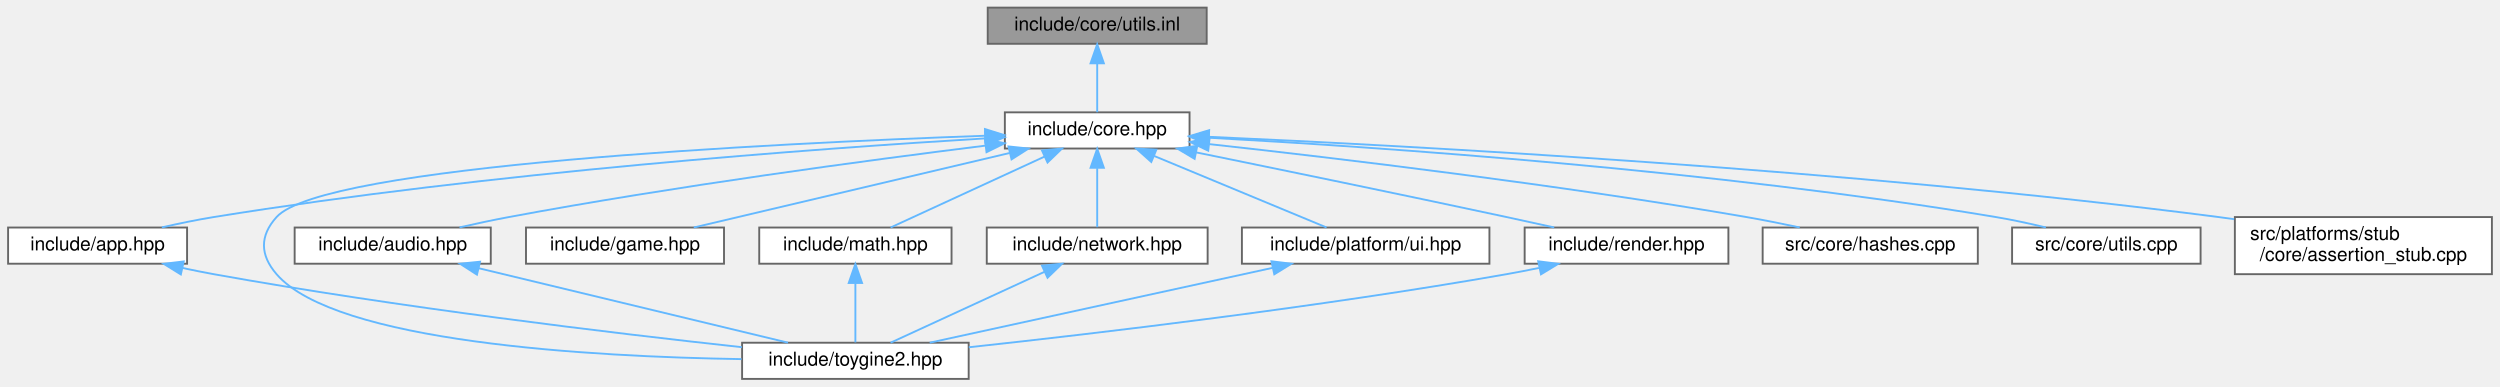
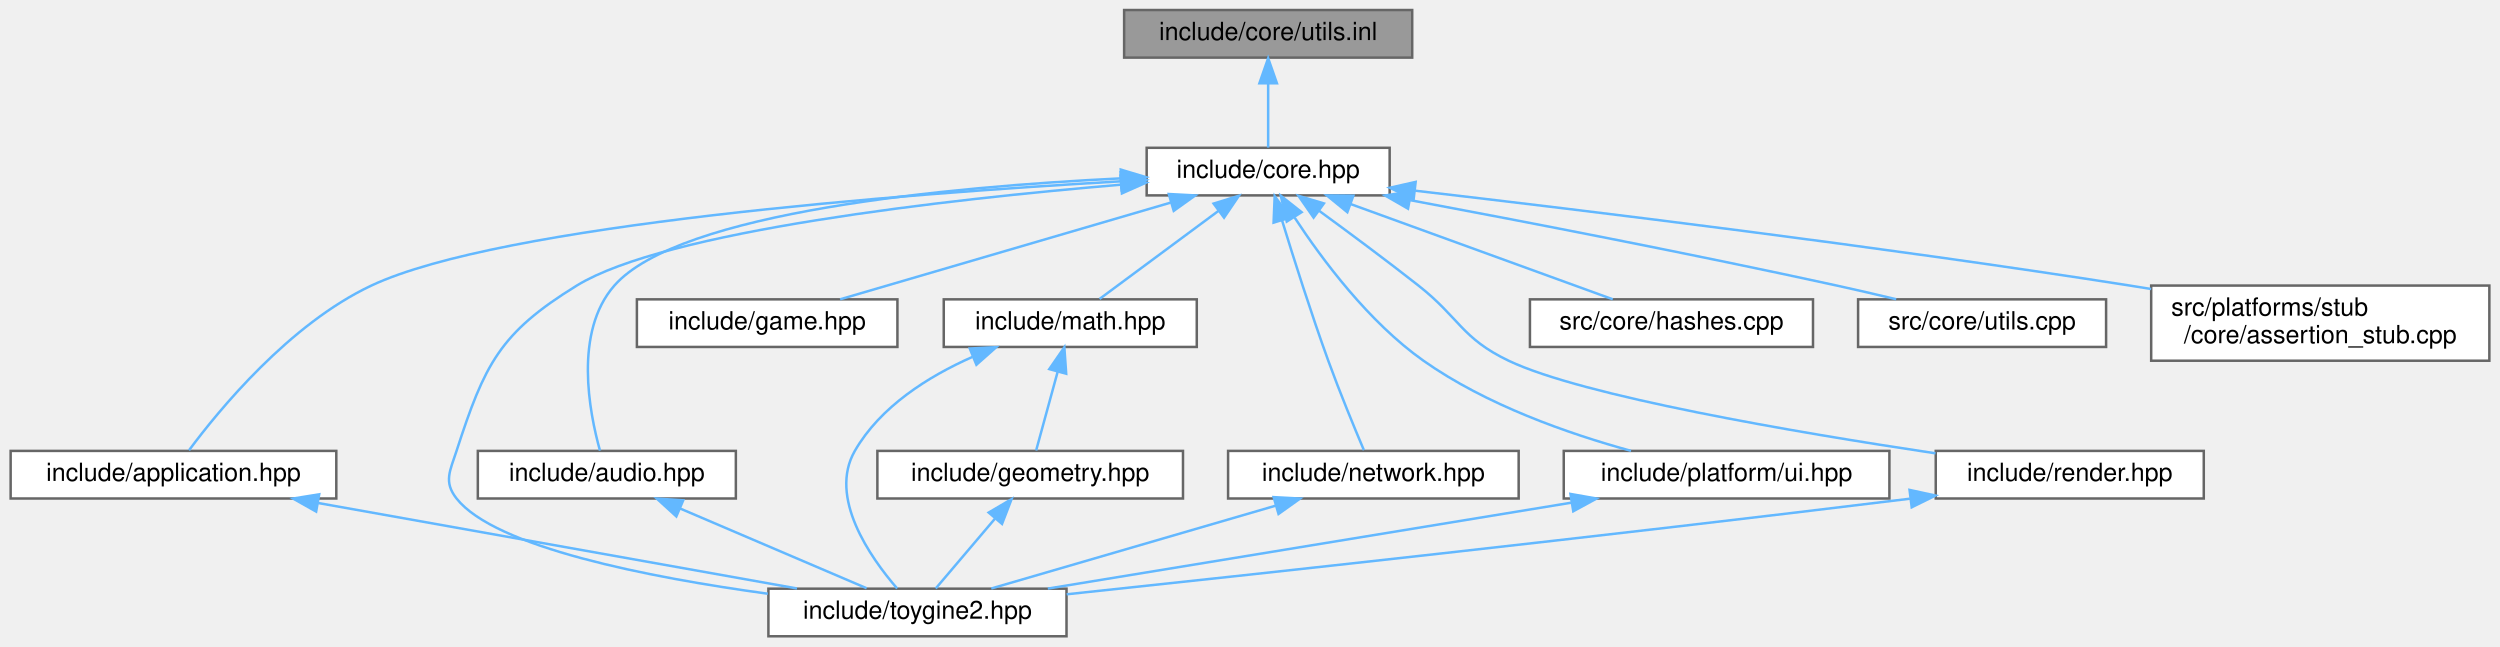
- <svg xmlns="http://www.w3.org/2000/svg" xmlns:xlink="http://www.w3.org/1999/xlink" width="1313pt" height="203pt" viewBox="0.00 0.00 1312.50 203.00">
-   <g id="graph0" class="graph" transform="scale(1 1) rotate(0) translate(4 199)">
+ <svg xmlns="http://www.w3.org/2000/svg" xmlns:xlink="http://www.w3.org/1999/xlink" width="998pt" height="258pt" viewBox="0.00 0.00 997.50 258.00">
+   <g id="graph0" class="graph" transform="scale(1 1) rotate(0) translate(4 254)">
    <g id="Node000001" class="node">
      <g id="a_Node000001">
        <a xlink:title="Inline implementations of core utility functions for string manipulation and encoding conversion.">
-           <polygon fill="#999999" stroke="#666666" points="629.5,-195 514.5,-195 514.5,-176 629.5,-176 629.5,-195" />
-           <text text-anchor="middle" x="572" y="-183" font-family="Helvetica,sans-Serif" font-size="10.00">include/core/utils.inl</text>
+           <polygon fill="#999999" stroke="#666666" points="559.5,-250 444.5,-250 444.5,-231 559.5,-231 559.5,-250" />
+           <text text-anchor="middle" x="502" y="-238" font-family="Helvetica,sans-Serif" font-size="10.00">include/core/utils.inl</text>
        </a>
      </g>
    </g>
    <g id="Node000002" class="node">
      <g id="a_Node000002">
        <a xlink:href="../../da/d47/core_8hpp.html" target="_top" xlink:title="Umbrella header for the engine core module.">
-           <polygon fill="white" stroke="#666666" points="620.5,-140 523.5,-140 523.5,-121 620.5,-121 620.5,-140" />
-           <text text-anchor="middle" x="572" y="-128" font-family="Helvetica,sans-Serif" font-size="10.00">include/core.hpp</text>
+           <polygon fill="white" stroke="#666666" points="550.5,-195 453.5,-195 453.5,-176 550.5,-176 550.5,-195" />
+           <text text-anchor="middle" x="502" y="-183" font-family="Helvetica,sans-Serif" font-size="10.00">include/core.hpp</text>
        </a>
      </g>
    </g>
    <g id="edge1_Node000001_Node000002" class="edge">
      <g id="a_edge1_Node000001_Node000002">
        <a xlink:title=" ">
-           <path fill="none" stroke="#63b8ff" d="M572,-165.66C572,-156.93 572,-146.99 572,-140.09" />
-           <polygon fill="#63b8ff" stroke="#63b8ff" points="568.5,-165.75 572,-175.75 575.5,-165.75 568.5,-165.75" />
+           <path fill="none" stroke="#63b8ff" d="M502,-220.66C502,-211.93 502,-201.99 502,-195.09" />
+           <polygon fill="#63b8ff" stroke="#63b8ff" points="498.5,-220.75 502,-230.75 505.5,-220.75 498.5,-220.75" />
        </a>
      </g>
    </g>
    <g id="Node000003" class="node">
      <g id="a_Node000003">
-         <a xlink:href="../../d6/d2c/app_8hpp.html" target="_top" xlink:title="Umbrella header for the engine application module.">
-           <polygon fill="white" stroke="#666666" points="94,-79.5 0,-79.5 0,-60.5 94,-60.5 94,-79.5" />
-           <text text-anchor="middle" x="47" y="-67.5" font-family="Helvetica,sans-Serif" font-size="10.00">include/app.hpp</text>
+         <a xlink:href="../../d4/d01/application_8hpp.html" target="_top" xlink:title="Umbrella header for the app module.">
+           <polygon fill="white" stroke="#666666" points="130,-74 0,-74 0,-55 130,-55 130,-74" />
+           <text text-anchor="middle" x="65" y="-62" font-family="Helvetica,sans-Serif" font-size="10.00">include/application.hpp</text>
        </a>
      </g>
    </g>
    <g id="edge2_Node000002_Node000003" class="edge">
      <g id="a_edge2_Node000002_Node000003">
        <a xlink:title=" ">
-           <path fill="none" stroke="#63b8ff" d="M513.21,-126.32C424.82,-120.98 252.65,-108.43 108,-85 99.1,-83.56 89.56,-81.58 80.72,-79.56" />
-           <polygon fill="#63b8ff" stroke="#63b8ff" points="513.11,-129.82 523.3,-126.92 513.53,-122.83 513.11,-129.82" />
+           <path fill="none" stroke="#63b8ff" d="M443.23,-181.62C355.67,-176.59 195.72,-164.34 144,-140 111.25,-124.59 83.19,-90.39 71.2,-74.25" />
+           <polygon fill="#63b8ff" stroke="#63b8ff" points="443.1,-185.12 453.28,-182.19 443.5,-178.13 443.1,-185.12" />
        </a>
      </g>
    </g>
    <g id="Node000004" class="node">
      <g id="a_Node000004">
-         <a xlink:href="../../d8/d8c/toygine2_8hpp.html" target="_top" xlink:title="Main umbrella header for the entire ToyGine2 engine.">
-           <polygon fill="white" stroke="#666666" points="504.5,-19 385.5,-19 385.5,0 504.5,0 504.5,-19" />
-           <text text-anchor="middle" x="445" y="-7" font-family="Helvetica,sans-Serif" font-size="10.00">include/toygine2.hpp</text>
-         </a>
-       </g>
-     </g>
-     <g id="edge15_Node000002_Node000004" class="edge">
-       <g id="a_edge15_Node000002_Node000004">
-         <a xlink:title=" ">
-           <path fill="none" stroke="#63b8ff" d="M513.03,-127.71C400.81,-123.7 165.46,-112.12 141,-85 132.07,-75.1 132.28,-65.09 141,-55 171.91,-19.23 305.75,-11.66 385.17,-10.39" />
-           <polygon fill="#63b8ff" stroke="#63b8ff" points="513.05,-131.22 523.17,-128.07 513.3,-124.22 513.05,-131.22" />
+         <a xlink:href="../../d8/d8c/toygine2_8hpp.html" target="_top" xlink:title="Main umbrella header for the engine.">
+           <polygon fill="white" stroke="#666666" points="421.5,-19 302.5,-19 302.5,0 421.5,0 421.5,-19" />
+           <text text-anchor="middle" x="362" y="-7" font-family="Helvetica,sans-Serif" font-size="10.00">include/toygine2.hpp</text>
+         </a>
+       </g>
+     </g>
+     <g id="edge17_Node000002_Node000004" class="edge">
+       <g id="a_edge17_Node000002_Node000004">
+         <a xlink:title=" ">
+           <path fill="none" stroke="#63b8ff" d="M443.31,-180.28C373.36,-174.36 261.47,-161.79 226,-140 195.1,-121.01 189.22,-108.49 178,-74 175.39,-65.97 172.78,-61.64 178,-55 193.35,-35.5 254.6,-23.52 302.27,-16.98" />
+           <polygon fill="#63b8ff" stroke="#63b8ff" points="443.05,-183.77 453.31,-181.11 443.63,-176.8 443.05,-183.77" />
        </a>
      </g>
    </g>
    <g id="Node000005" class="node">
      <g id="a_Node000005">
-         <a xlink:href="../../d1/d71/audio_8hpp.html" target="_top" xlink:title="Umbrella header for the audio module (volume types, mixing, etc.).">
-           <polygon fill="white" stroke="#666666" points="253.5,-79.5 150.5,-79.5 150.5,-60.5 253.5,-60.5 253.5,-79.5" />
-           <text text-anchor="middle" x="202" y="-67.5" font-family="Helvetica,sans-Serif" font-size="10.00">include/audio.hpp</text>
+         <a xlink:href="../../d1/d71/audio_8hpp.html" target="_top" xlink:title="Umbrella header for the audio module.">
+           <polygon fill="white" stroke="#666666" points="289.5,-74 186.5,-74 186.5,-55 289.5,-55 289.5,-74" />
+           <text text-anchor="middle" x="238" y="-62" font-family="Helvetica,sans-Serif" font-size="10.00">include/audio.hpp</text>
        </a>
      </g>
    </g>
    <g id="edge4_Node000002_Node000005" class="edge">
      <g id="a_edge4_Node000002_Node000005">
        <a xlink:title=" ">
-           <path fill="none" stroke="#63b8ff" d="M513.32,-122.52C450.99,-114.75 349.68,-101.16 263,-85 254.56,-83.43 245.52,-81.49 237.06,-79.57" />
-           <polygon fill="#63b8ff" stroke="#63b8ff" points="513.01,-126 523.36,-123.76 513.87,-119.06 513.01,-126" />
+           <path fill="none" stroke="#63b8ff" d="M443.05,-182.79C374.35,-179.43 266.91,-169.47 241,-140 224.76,-121.53 230.98,-89.44 235.26,-74.12" />
+           <polygon fill="#63b8ff" stroke="#63b8ff" points="443.16,-186.3 453.31,-183.25 443.48,-179.3 443.16,-186.3" />
        </a>
      </g>
    </g>
    <g id="Node000006" class="node">
      <g id="a_Node000006">
        <a xlink:href="../../d8/d39/game_8hpp.html" target="_top" xlink:title="Umbrella header for the game module.">
-           <polygon fill="white" stroke="#666666" points="376,-79.5 272,-79.5 272,-60.5 376,-60.5 376,-79.5" />
-           <text text-anchor="middle" x="324" y="-67.5" font-family="Helvetica,sans-Serif" font-size="10.00">include/game.hpp</text>
+           <polygon fill="white" stroke="#666666" points="354,-134.5 250,-134.5 250,-115.5 354,-115.5 354,-134.5" />
+           <text text-anchor="middle" x="302" y="-122.5" font-family="Helvetica,sans-Serif" font-size="10.00">include/game.hpp</text>
        </a>
      </g>
    </g>
    <g id="edge6_Node000002_Node000006" class="edge">
      <g id="a_edge6_Node000002_Node000006">
        <a xlink:title=" ">
-           <path fill="none" stroke="#63b8ff" d="M526.13,-118.68C478.21,-107.38 404.02,-89.88 360.1,-79.52" />
-           <polygon fill="#63b8ff" stroke="#63b8ff" points="525.4,-122.1 535.94,-120.99 527.01,-115.29 525.4,-122.1" />
+           <path fill="none" stroke="#63b8ff" d="M463.05,-173.11C424.37,-161.79 365.94,-144.7 331.12,-134.52" />
+           <polygon fill="#63b8ff" stroke="#63b8ff" points="462.34,-176.55 472.92,-175.99 464.3,-169.83 462.34,-176.55" />
        </a>
      </g>
    </g>
    <g id="Node000007" class="node">
      <g id="a_Node000007">
-         <a xlink:href="../../d4/d78/math_8hpp.html" target="_top" xlink:title="Umbrella header for the engine mathematics module.">
-           <polygon fill="white" stroke="#666666" points="495.5,-79.5 394.5,-79.5 394.5,-60.5 495.5,-60.5 495.5,-79.5" />
-           <text text-anchor="middle" x="445" y="-67.5" font-family="Helvetica,sans-Serif" font-size="10.00">include/math.hpp</text>
+         <a xlink:href="../../d4/d78/math_8hpp.html" target="_top" xlink:title="Umbrella header for the math module.">
+           <polygon fill="white" stroke="#666666" points="473.5,-134.5 372.5,-134.5 372.5,-115.5 473.5,-115.5 473.5,-134.5" />
+           <text text-anchor="middle" x="423" y="-122.5" font-family="Helvetica,sans-Serif" font-size="10.00">include/math.hpp</text>
        </a>
      </g>
    </g>
    <g id="edge7_Node000002_Node000007" class="edge">
      <g id="a_edge7_Node000002_Node000007">
        <a xlink:title=" ">
-           <path fill="none" stroke="#63b8ff" d="M544.39,-116.78C519.88,-105.49 484.76,-89.31 463.49,-79.52" />
-           <polygon fill="#63b8ff" stroke="#63b8ff" points="542.99,-119.99 553.53,-120.99 545.91,-113.63 542.99,-119.99" />
+           <path fill="none" stroke="#63b8ff" d="M482.21,-169.85C467.25,-158.77 447.21,-143.93 434.7,-134.67" />
+           <polygon fill="#63b8ff" stroke="#63b8ff" points="480.22,-172.73 490.34,-175.87 484.39,-167.1 480.22,-172.73" />
+         </a>
+       </g>
+     </g>
+     <g id="Node000009" class="node">
+       <g id="a_Node000009">
+         <a xlink:href="../../d6/d67/network_8hpp.html" target="_top" xlink:title="Umbrella header for the network module.">
+           <polygon fill="white" stroke="#666666" points="602,-74 486,-74 486,-55 602,-55 602,-74" />
+           <text text-anchor="middle" x="544" y="-62" font-family="Helvetica,sans-Serif" font-size="10.00">include/network.hpp</text>
+         </a>
+       </g>
+     </g>
+     <g id="edge11_Node000002_Node000009" class="edge">
+       <g id="a_edge11_Node000002_Node000009">
+         <a xlink:title=" ">
+           <path fill="none" stroke="#63b8ff" d="M507.54,-166.02C512.19,-150.87 519.14,-128.91 526,-110 530.55,-97.47 536.44,-83.22 540.22,-74.29" />
+           <polygon fill="#63b8ff" stroke="#63b8ff" points="504.16,-165.13 504.6,-175.71 510.86,-167.16 504.16,-165.13" />
+         </a>
+       </g>
+     </g>
+     <g id="Node000010" class="node">
+       <g id="a_Node000010">
+         <a xlink:href="../../de/dd6/ui_8hpp.html" target="_top" xlink:title="Umbrella header for platform UI types.">
+           <polygon fill="white" stroke="#666666" points="750,-74 620,-74 620,-55 750,-55 750,-74" />
+           <text text-anchor="middle" x="685" y="-62" font-family="Helvetica,sans-Serif" font-size="10.00">include/platform/ui.hpp</text>
+         </a>
+       </g>
+     </g>
+     <g id="edge13_Node000002_Node000010" class="edge">
+       <g id="a_edge13_Node000002_Node000010">
+         <a xlink:title=" ">
+           <path fill="none" stroke="#63b8ff" d="M512.58,-167.11C523.56,-150.38 542.16,-125.41 564,-110 588.96,-92.38 621.71,-80.9 646.84,-74.02" />
+           <polygon fill="#63b8ff" stroke="#63b8ff" points="509.42,-165.55 507.03,-175.87 515.34,-169.3 509.42,-165.55" />
+         </a>
+       </g>
+     </g>
+     <g id="Node000011" class="node">
+       <g id="a_Node000011">
+         <a xlink:href="../../d6/d4b/render_8hpp.html" target="_top" xlink:title="Umbrella header for the render module.">
+           <polygon fill="white" stroke="#666666" points="875.5,-74 768.5,-74 768.5,-55 875.5,-55 875.5,-74" />
+           <text text-anchor="middle" x="822" y="-62" font-family="Helvetica,sans-Serif" font-size="10.00">include/render.hpp</text>
+         </a>
+       </g>
+     </g>
+     <g id="edge15_Node000002_Node000011" class="edge">
+       <g id="a_edge15_Node000002_Node000011">
+         <a xlink:title=" ">
+           <path fill="none" stroke="#63b8ff" d="M522.35,-169.85C534.07,-161.3 549,-150.22 562,-140 578.37,-127.12 579.2,-118.97 598,-110 627.52,-95.91 712.04,-81.49 768.4,-73.03" />
+           <polygon fill="#63b8ff" stroke="#63b8ff" points="520.14,-167.13 514.1,-175.83 524.25,-172.79 520.14,-167.13" />
+         </a>
+       </g>
+     </g>
+     <g id="Node000012" class="node">
+       <g id="a_Node000012">
+         <a xlink:href="../../db/d2d/hashes_8cpp.html" target="_top" xlink:title="Implementation of CRC hash functions with lookup tables for optimal performance.">
+           <polygon fill="white" stroke="#666666" points="719.5,-134.5 606.5,-134.5 606.5,-115.5 719.5,-115.5 719.5,-134.5" />
+           <text text-anchor="middle" x="663" y="-122.5" font-family="Helvetica,sans-Serif" font-size="10.00">src/core/hashes.cpp</text>
+         </a>
+       </g>
+     </g>
+     <g id="edge18_Node000002_Node000012" class="edge">
+       <g id="a_edge18_Node000002_Node000012">
+         <a xlink:title=" ">
+           <path fill="none" stroke="#63b8ff" d="M534.96,-172.52C566.09,-161.21 612,-144.53 639.56,-134.52" />
+           <polygon fill="#63b8ff" stroke="#63b8ff" points="533.61,-169.29 525.41,-175.99 536,-175.87 533.61,-169.29" />
+         </a>
+       </g>
+     </g>
+     <g id="Node000013" class="node">
+       <g id="a_Node000013">
+         <a xlink:href="../../de/d06/utils_8cpp.html" target="_top" xlink:title="Implementation of core utility functions for string manipulation, encoding conversion,...">
+           <polygon fill="white" stroke="#666666" points="836.5,-134.5 737.5,-134.5 737.5,-115.5 836.5,-115.5 836.5,-134.5" />
+           <text text-anchor="middle" x="787" y="-122.5" font-family="Helvetica,sans-Serif" font-size="10.00">src/core/utils.cpp</text>
+         </a>
+       </g>
+     </g>
+     <g id="edge19_Node000002_Node000013" class="edge">
+       <g id="a_edge19_Node000002_Node000013">
+         <a xlink:title=" ">
+           <path fill="none" stroke="#63b8ff" d="M558.71,-174.09C604.72,-165.47 671.19,-152.64 729,-140 736.69,-138.32 744.93,-136.4 752.71,-134.54" />
+           <polygon fill="#63b8ff" stroke="#63b8ff" points="557.83,-170.69 548.64,-175.97 559.11,-177.57 557.83,-170.69" />
+         </a>
+       </g>
+     </g>
+     <g id="Node000014" class="node">
+       <g id="a_Node000014">
+         <a xlink:href="../../d7/d90/assertion__stub_8cpp.html" target="_top" xlink:title="Stub implementation of assertion system for platforms without native assertion support.">
+           <polygon fill="white" stroke="#666666" points="989.5,-140 854.5,-140 854.5,-110 989.5,-110 989.5,-140" />
+           <text text-anchor="start" x="862.5" y="-128" font-family="Helvetica,sans-Serif" font-size="10.00">src/platforms/stub</text>
+           <text text-anchor="middle" x="922" y="-117" font-family="Helvetica,sans-Serif" font-size="10.00">/core/assertion_stub.cpp</text>
+         </a>
+       </g>
+     </g>
+     <g id="edge20_Node000002_Node000014" class="edge">
+       <g id="a_edge20_Node000002_Node000014">
+         <a xlink:title=" ">
+           <path fill="none" stroke="#63b8ff" d="M560.71,-177.87C629.3,-169.91 746.12,-155.65 846,-140 848.78,-139.56 851.62,-139.11 854.49,-138.63" />
+           <polygon fill="#63b8ff" stroke="#63b8ff" points="560.07,-174.43 550.54,-179.05 560.88,-181.38 560.07,-174.43" />
+         </a>
+       </g>
+     </g>
+     <g id="edge3_Node000003_Node000004" class="edge">
+       <g id="a_edge3_Node000003_Node000004">
+         <a xlink:title=" ">
+           <path fill="none" stroke="#63b8ff" d="M122.78,-53.19C178.46,-43.25 261.74,-28.39 313.91,-19.08" />
+           <polygon fill="#63b8ff" stroke="#63b8ff" points="121.95,-49.78 112.72,-54.98 123.18,-56.67 121.95,-49.78" />
+         </a>
+       </g>
+     </g>
+     <g id="edge5_Node000005_Node000004" class="edge">
+       <g id="a_edge5_Node000005_Node000004">
+         <a xlink:title=" ">
+           <path fill="none" stroke="#63b8ff" d="M267.18,-51.03C290.11,-41.23 321.45,-27.83 341.71,-19.17" />
+           <polygon fill="#63b8ff" stroke="#63b8ff" points="265.74,-47.84 257.92,-54.98 268.49,-54.27 265.74,-47.84" />
+         </a>
+       </g>
+     </g>
+     <g id="edge10_Node000007_Node000004" class="edge">
+       <g id="a_edge10_Node000007_Node000004">
+         <a xlink:title=" ">
+           <path fill="none" stroke="#63b8ff" d="M383.89,-111.5C366.27,-103.69 347.17,-91.68 337,-74 326.36,-55.51 343.04,-31.63 353.89,-19.08" />
+           <polygon fill="#63b8ff" stroke="#63b8ff" points="382.88,-114.87 393.46,-115.41 385.53,-108.39 382.88,-114.87" />
        </a>
      </g>
    </g>
    <g id="Node000008" class="node">
      <g id="a_Node000008">
-         <a xlink:href="../../d6/d67/network_8hpp.html" target="_top" xlink:title="Umbrella header for the network module.">
-           <polygon fill="white" stroke="#666666" points="630,-79.5 514,-79.5 514,-60.5 630,-60.5 630,-79.5" />
-           <text text-anchor="middle" x="572" y="-67.5" font-family="Helvetica,sans-Serif" font-size="10.00">include/network.hpp</text>
-         </a>
-       </g>
-     </g>
-     <g id="edge9_Node000002_Node000008" class="edge">
-       <g id="a_edge9_Node000002_Node000008">
-         <a xlink:title=" ">
-           <path fill="none" stroke="#63b8ff" d="M572,-110.66C572,-100.24 572,-87.8 572,-79.67" />
-           <polygon fill="#63b8ff" stroke="#63b8ff" points="568.5,-110.87 572,-120.87 575.5,-110.87 568.5,-110.87" />
-         </a>
-       </g>
-     </g>
-     <g id="Node000009" class="node">
-       <g id="a_Node000009">
-         <a xlink:href="../../de/dd6/ui_8hpp.html" target="_top" xlink:title="Umbrella header for platform UI types.">
-           <polygon fill="white" stroke="#666666" points="778,-79.5 648,-79.5 648,-60.5 778,-60.5 778,-79.5" />
-           <text text-anchor="middle" x="713" y="-67.5" font-family="Helvetica,sans-Serif" font-size="10.00">include/platform/ui.hpp</text>
-         </a>
-       </g>
-     </g>
-     <g id="edge11_Node000002_Node000009" class="edge">
-       <g id="a_edge11_Node000002_Node000009">
-         <a xlink:title=" ">
-           <path fill="none" stroke="#63b8ff" d="M601.93,-117.08C629.17,-105.78 668.65,-89.4 692.47,-79.52" />
-           <polygon fill="#63b8ff" stroke="#63b8ff" points="600.4,-113.93 592.5,-120.99 603.08,-120.39 600.4,-113.93" />
-         </a>
-       </g>
-     </g>
-     <g id="Node000010" class="node">
-       <g id="a_Node000010">
-         <a xlink:href="../../d6/d4b/render_8hpp.html" target="_top" xlink:title="Umbrella header for the render module.">
-           <polygon fill="white" stroke="#666666" points="903.5,-79.5 796.5,-79.5 796.5,-60.5 903.5,-60.5 903.5,-79.5" />
-           <text text-anchor="middle" x="850" y="-67.5" font-family="Helvetica,sans-Serif" font-size="10.00">include/render.hpp</text>
-         </a>
-       </g>
-     </g>
-     <g id="edge13_Node000002_Node000010" class="edge">
-       <g id="a_edge13_Node000002_Node000010">
-         <a xlink:title=" ">
-           <path fill="none" stroke="#63b8ff" d="M623.86,-118.99C667.43,-110.1 731.33,-96.95 787,-85 795.11,-83.26 803.79,-81.36 812.04,-79.53" />
-           <polygon fill="#63b8ff" stroke="#63b8ff" points="623.16,-115.56 614.06,-120.98 624.56,-122.42 623.16,-115.56" />
-         </a>
-       </g>
-     </g>
-     <g id="Node000011" class="node">
-       <g id="a_Node000011">
-         <a xlink:href="../../db/d2d/hashes_8cpp.html" target="_top" xlink:title="Implementation of CRC hash functions with lookup tables for optimal performance.">
-           <polygon fill="white" stroke="#666666" points="1034.5,-79.5 921.5,-79.5 921.5,-60.5 1034.5,-60.5 1034.5,-79.5" />
-           <text text-anchor="middle" x="978" y="-67.5" font-family="Helvetica,sans-Serif" font-size="10.00">src/core/hashes.cpp</text>
-         </a>
-       </g>
-     </g>
-     <g id="edge16_Node000002_Node000011" class="edge">
-       <g id="a_edge16_Node000002_Node000011">
-         <a xlink:title=" ">
-           <path fill="none" stroke="#63b8ff" d="M630.87,-123.31C699.01,-115.8 814.51,-102 913,-85 922.1,-83.43 931.86,-81.47 940.98,-79.53" />
-           <polygon fill="#63b8ff" stroke="#63b8ff" points="630.31,-119.85 620.75,-124.42 631.08,-126.81 630.31,-119.85" />
-         </a>
-       </g>
-     </g>
-     <g id="Node000012" class="node">
-       <g id="a_Node000012">
-         <a xlink:href="../../de/d06/utils_8cpp.html" target="_top" xlink:title="Implementation of core utility functions for string manipulation, encoding conversion,...">
-           <polygon fill="white" stroke="#666666" points="1151.5,-79.5 1052.5,-79.5 1052.5,-60.5 1151.5,-60.5 1151.5,-79.5" />
-           <text text-anchor="middle" x="1102" y="-67.5" font-family="Helvetica,sans-Serif" font-size="10.00">src/core/utils.cpp</text>
-         </a>
-       </g>
-     </g>
-     <g id="edge17_Node000002_Node000012" class="edge">
-       <g id="a_edge17_Node000002_Node000012">
-         <a xlink:title=" ">
-           <path fill="none" stroke="#63b8ff" d="M630.77,-126.66C720.4,-121.73 896.41,-109.64 1044,-85 1052.58,-83.57 1061.78,-81.57 1070.26,-79.53" />
-           <polygon fill="#63b8ff" stroke="#63b8ff" points="630.33,-123.18 620.54,-127.22 630.71,-130.17 630.33,-123.18" />
-         </a>
-       </g>
-     </g>
-     <g id="Node000013" class="node">
-       <g id="a_Node000013">
-         <a xlink:href="../../d7/d90/assertion__stub_8cpp.html" target="_top" xlink:title="Stub implementation of assertion system for platforms without native assertion support.">
-           <polygon fill="white" stroke="#666666" points="1304.5,-85 1169.5,-85 1169.5,-55 1304.5,-55 1304.5,-85" />
-           <text text-anchor="start" x="1177.5" y="-73" font-family="Helvetica,sans-Serif" font-size="10.00">src/platforms/stub</text>
-           <text text-anchor="middle" x="1237" y="-62" font-family="Helvetica,sans-Serif" font-size="10.00">/core/assertion_stub.cpp</text>
-         </a>
-       </g>
-     </g>
-     <g id="edge18_Node000002_Node000013" class="edge">
-       <g id="a_edge18_Node000002_Node000013">
-         <a xlink:title=" ">
-           <path fill="none" stroke="#63b8ff" d="M630.86,-127.14C737.1,-122.41 967.85,-110.01 1161,-85 1163.66,-84.66 1166.37,-84.28 1169.1,-83.88" />
-           <polygon fill="#63b8ff" stroke="#63b8ff" points="630.5,-123.65 620.66,-127.58 630.81,-130.64 630.5,-123.65" />
-         </a>
-       </g>
-     </g>
-     <g id="edge3_Node000003_Node000004" class="edge">
-       <g id="a_edge3_Node000003_Node000004">
-         <a xlink:title=" ">
-           <path fill="none" stroke="#63b8ff" d="M91.54,-58.27C97.07,-57.09 102.65,-55.96 108,-55 204.55,-37.59 317.83,-24.02 385.38,-16.65" />
-           <polygon fill="#63b8ff" stroke="#63b8ff" points="90.73,-54.86 81.72,-60.43 92.24,-61.7 90.73,-54.86" />
-         </a>
-       </g>
-     </g>
-     <g id="edge5_Node000005_Node000004" class="edge">
-       <g id="a_edge5_Node000005_Node000004">
-         <a xlink:title=" ">
-           <path fill="none" stroke="#63b8ff" d="M247.24,-58.11C294.2,-46.8 366.68,-29.35 409.62,-19.02" />
-           <polygon fill="#63b8ff" stroke="#63b8ff" points="246.24,-54.75 237.33,-60.49 247.88,-61.56 246.24,-54.75" />
-         </a>
-       </g>
-     </g>
-     <g id="edge8_Node000007_Node000004" class="edge">
-       <g id="a_edge8_Node000007_Node000004">
-         <a xlink:title=" ">
-           <path fill="none" stroke="#63b8ff" d="M445,-50.16C445,-39.74 445,-27.3 445,-19.17" />
-           <polygon fill="#63b8ff" stroke="#63b8ff" points="441.5,-50.37 445,-60.37 448.5,-50.37 441.5,-50.37" />
-         </a>
-       </g>
-     </g>
-     <g id="edge10_Node000008_Node000004" class="edge">
-       <g id="a_edge10_Node000008_Node000004">
-         <a xlink:title=" ">
-           <path fill="none" stroke="#63b8ff" d="M544.39,-56.28C519.88,-44.99 484.76,-28.81 463.49,-19.02" />
-           <polygon fill="#63b8ff" stroke="#63b8ff" points="542.99,-59.49 553.53,-60.49 545.91,-53.13 542.99,-59.49" />
+         <a xlink:href="../../db/dbb/geometry_8hpp.html" target="_top" xlink:title="Umbrella header for the geometry module.">
+           <polygon fill="white" stroke="#666666" points="468,-74 346,-74 346,-55 468,-55 468,-74" />
+           <text text-anchor="middle" x="407" y="-62" font-family="Helvetica,sans-Serif" font-size="10.00">include/geometry.hpp</text>
+         </a>
+       </g>
+     </g>
+     <g id="edge8_Node000007_Node000008" class="edge">
+       <g id="a_edge8_Node000007_Node000008">
+         <a xlink:title=" ">
+           <path fill="none" stroke="#63b8ff" d="M417.94,-105.49C415.07,-95.01 411.62,-82.39 409.37,-74.17" />
+           <polygon fill="#63b8ff" stroke="#63b8ff" points="414.62,-106.65 420.64,-115.37 421.38,-104.8 414.62,-106.65" />
+         </a>
+       </g>
+     </g>
+     <g id="edge9_Node000008_Node000004" class="edge">
+       <g id="a_edge9_Node000008_Node000004">
+         <a xlink:title=" ">
+           <path fill="none" stroke="#63b8ff" d="M392.95,-46.96C385.11,-37.72 375.67,-26.6 369.29,-19.09" />
+           <polygon fill="#63b8ff" stroke="#63b8ff" points="390.43,-49.39 399.57,-54.75 395.76,-44.86 390.43,-49.39" />
        </a>
      </g>
    </g>
    <g id="edge12_Node000009_Node000004" class="edge">
      <g id="a_edge12_Node000009_Node000004">
        <a xlink:title=" ">
-           <path fill="none" stroke="#63b8ff" d="M664.08,-58.32C612.32,-47.02 531.67,-29.42 484.02,-19.02" />
-           <polygon fill="#63b8ff" stroke="#63b8ff" points="663.51,-61.78 674.03,-60.49 665.01,-54.94 663.51,-61.78" />
+           <path fill="none" stroke="#63b8ff" d="M505.14,-52.18C471.1,-42.27 422.38,-28.08 391.47,-19.08" />
+           <polygon fill="#63b8ff" stroke="#63b8ff" points="504.18,-55.55 514.76,-54.98 506.14,-48.83 504.18,-55.55" />
        </a>
      </g>
    </g>
    <g id="edge14_Node000010_Node000004" class="edge">
      <g id="a_edge14_Node000010_Node000004">
        <a xlink:title=" ">
-           <path fill="none" stroke="#63b8ff" d="M803.99,-58.28C798.28,-57.1 792.52,-55.97 787,-55 688.52,-37.69 572.99,-24.02 504.56,-16.62" />
-           <polygon fill="#63b8ff" stroke="#63b8ff" points="803.62,-61.78 814.13,-60.45 805.08,-54.93 803.62,-61.78" />
+           <path fill="none" stroke="#63b8ff" d="M622.9,-53.31C562.24,-43.36 470.98,-28.38 414.03,-19.04" />
+           <polygon fill="#63b8ff" stroke="#63b8ff" points="622.67,-56.82 633.1,-54.98 623.8,-49.91 622.67,-56.82" />
+         </a>
+       </g>
+     </g>
+     <g id="edge16_Node000011_Node000004" class="edge">
+       <g id="a_edge16_Node000011_Node000004">
+         <a xlink:title=" ">
+           <path fill="none" stroke="#63b8ff" d="M758.17,-54.92C632.06,-39.43 497.22,-24.79 421.57,-16.76" />
+           <polygon fill="#63b8ff" stroke="#63b8ff" points="758.04,-58.43 768.39,-56.18 758.9,-51.49 758.04,-58.43" />
        </a>
      </g>
    </g>
  </g>
</svg>
